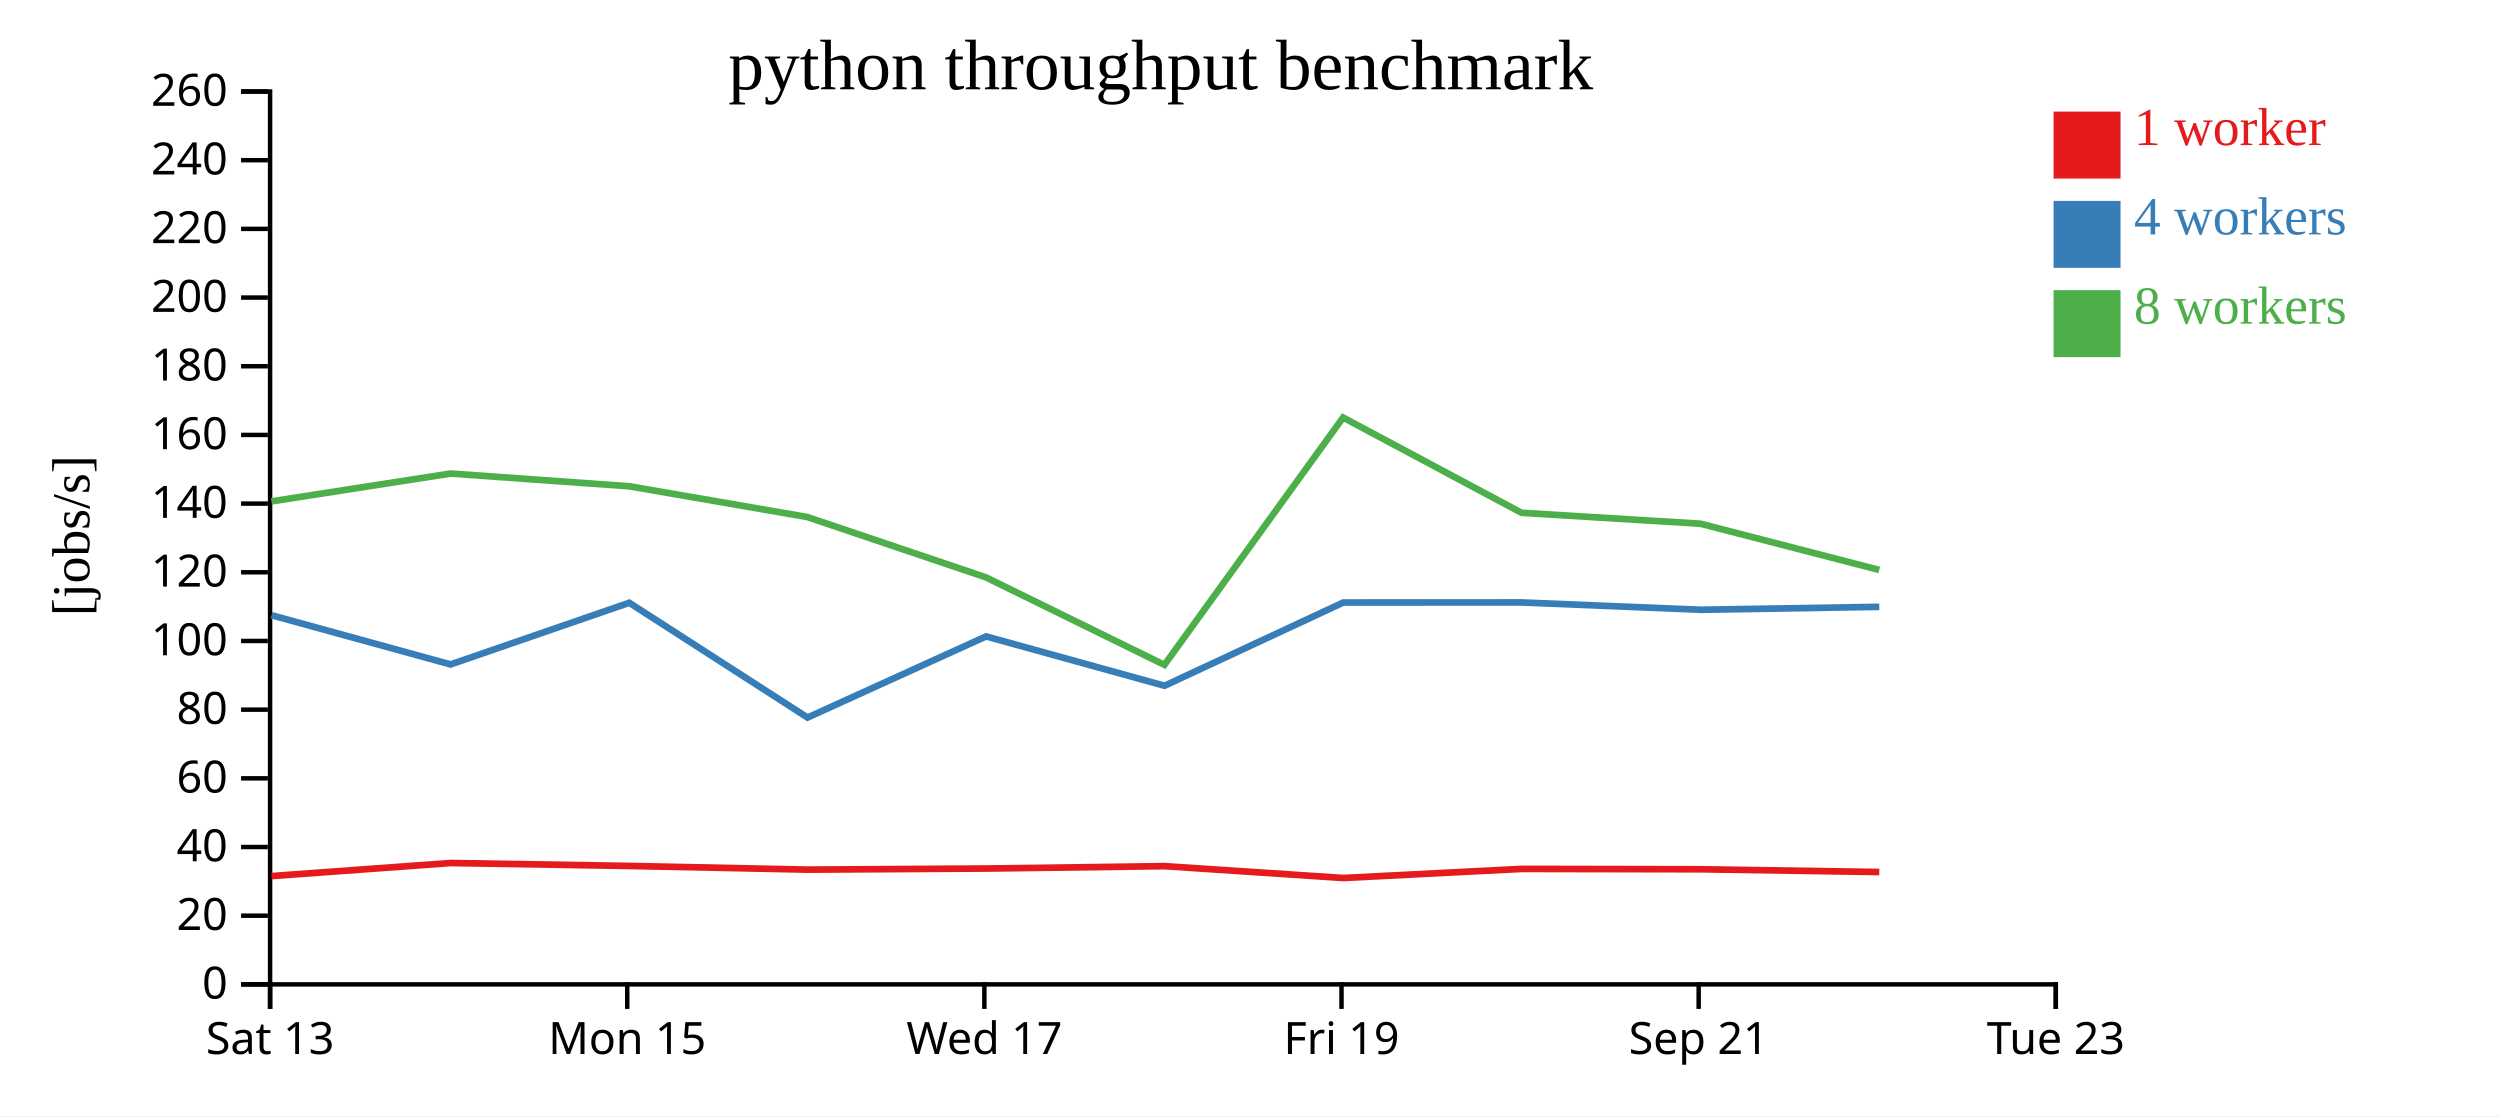
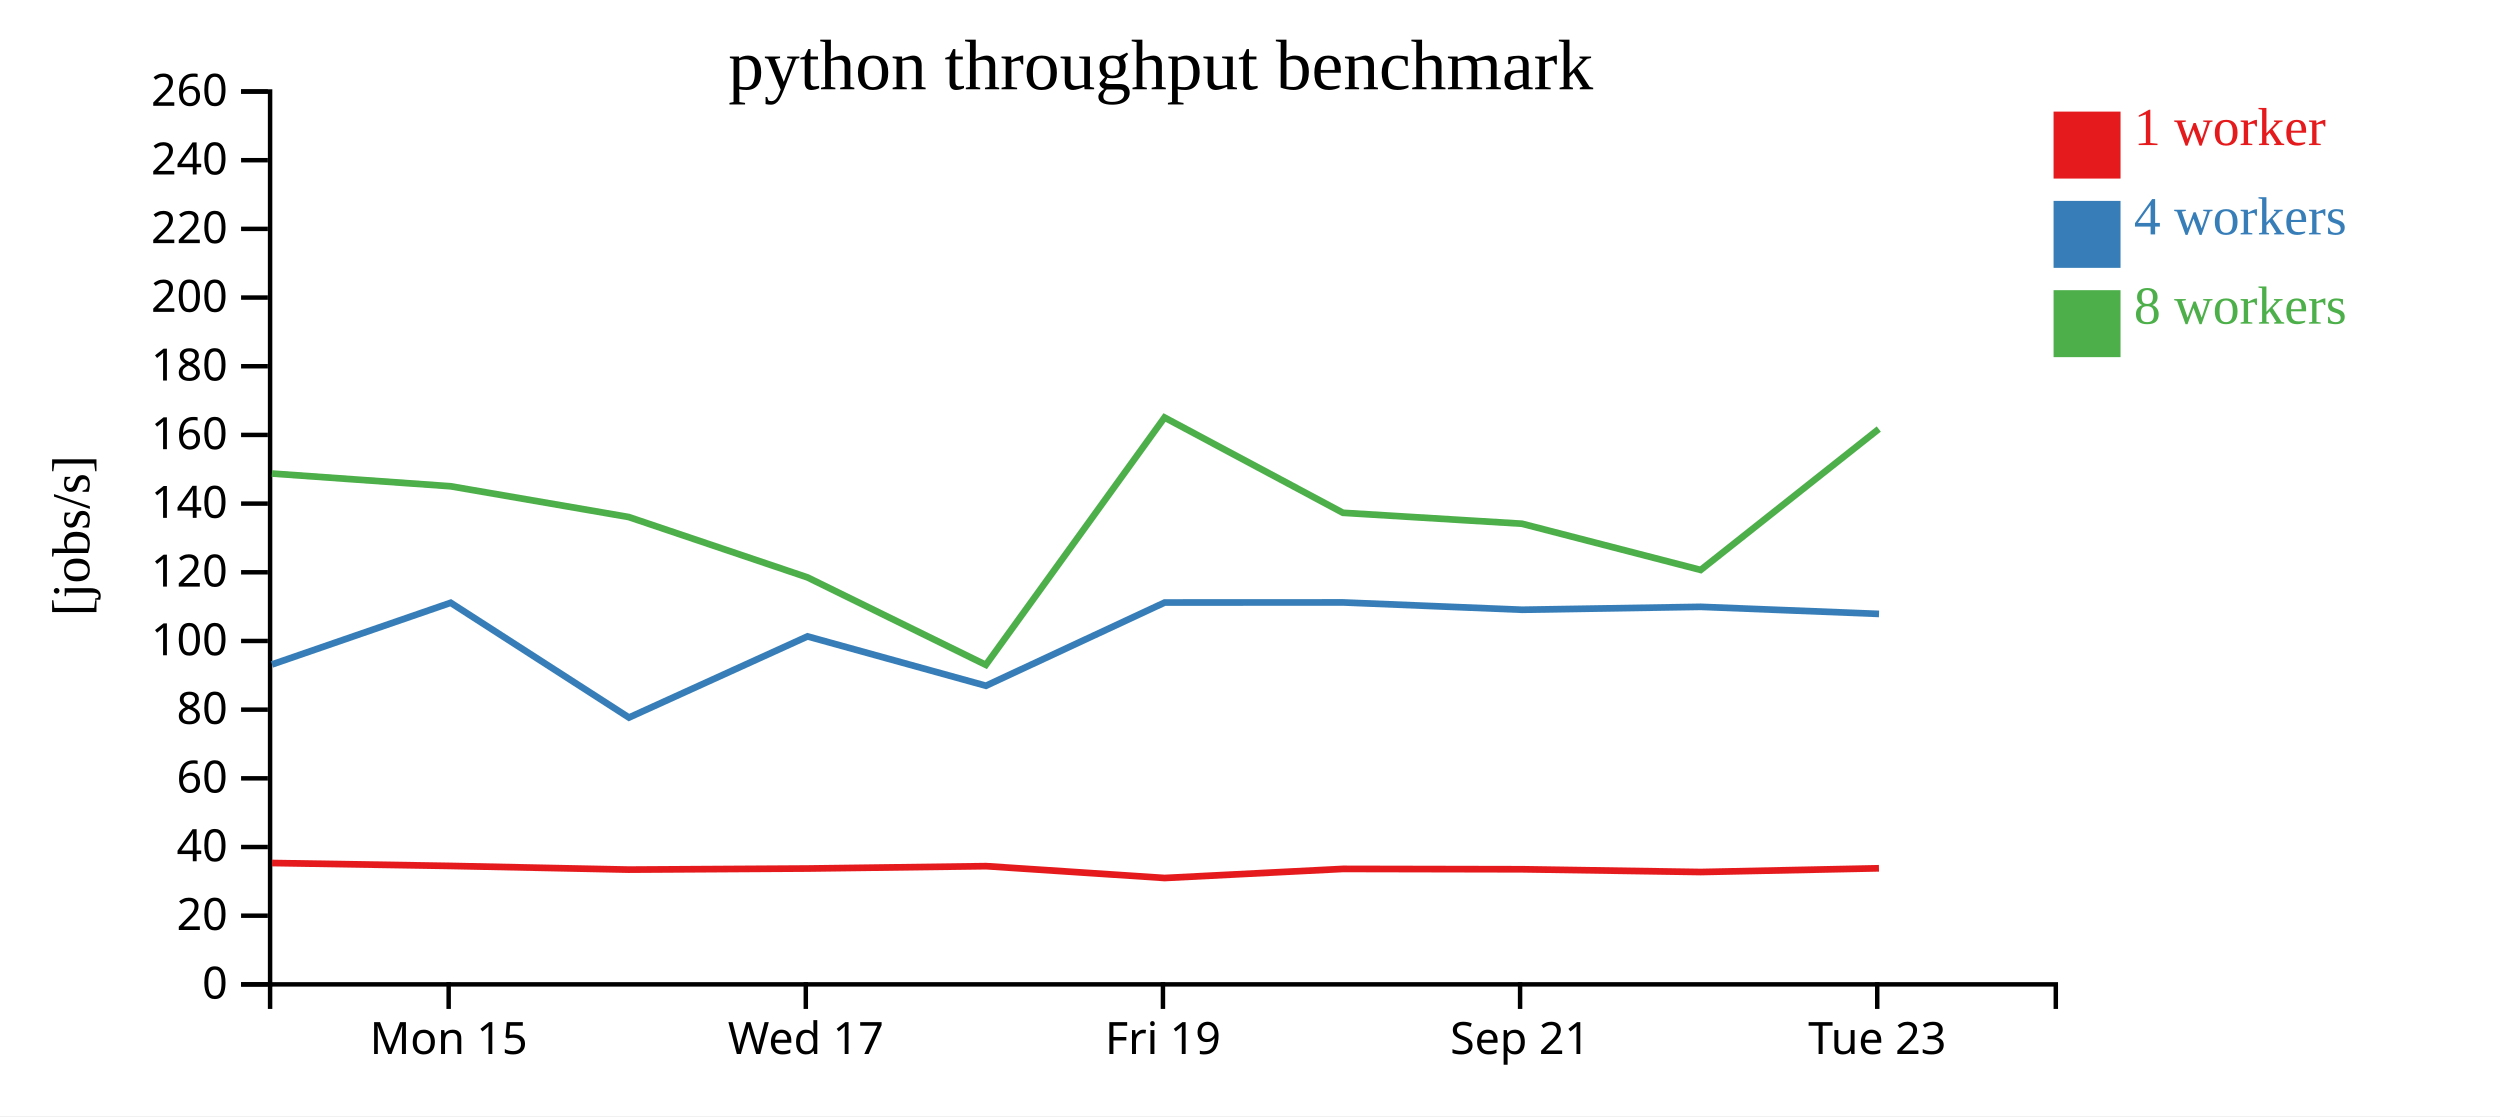
<svg xmlns="http://www.w3.org/2000/svg" width="560" height="250">
  <rect width="100%" height="100%" fill="white" />
  <g transform="translate(60,20)">
    <g transform="translate(0,200)" fill="none" font-size="10" font-family="sans-serif" text-anchor="middle">
      <path class="domain" stroke="currentColor" d="M0.5,6V0.5H400.5V6" />
-       <g class="tick" opacity="1" transform="translate(0.5,0)">
-         <line stroke="currentColor" y2="6" />
-         <text fill="currentColor" y="9" dy="0.71em">Sat 13</text>
-       </g>
-       <g class="tick" opacity="1" transform="translate(80.5,0)">
+       <g class="tick" opacity="1" transform="translate(40.5,0)">
        <line stroke="currentColor" y2="6" />
        <text fill="currentColor" y="9" dy="0.71em">Mon 15</text>
      </g>
-       <g class="tick" opacity="1" transform="translate(160.5,0)">
+       <g class="tick" opacity="1" transform="translate(120.5,0)">
        <line stroke="currentColor" y2="6" />
        <text fill="currentColor" y="9" dy="0.71em">Wed 17</text>
      </g>
-       <g class="tick" opacity="1" transform="translate(240.5,0)">
+       <g class="tick" opacity="1" transform="translate(200.5,0)">
        <line stroke="currentColor" y2="6" />
        <text fill="currentColor" y="9" dy="0.71em">Fri 19</text>
      </g>
-       <g class="tick" opacity="1" transform="translate(320.5,0)">
+       <g class="tick" opacity="1" transform="translate(280.5,0)">
        <line stroke="currentColor" y2="6" />
        <text fill="currentColor" y="9" dy="0.71em">Sep 21</text>
      </g>
-       <g class="tick" opacity="1" transform="translate(400.5,0)">
+       <g class="tick" opacity="1" transform="translate(360.5,0)">
        <line stroke="currentColor" y2="6" />
        <text fill="currentColor" y="9" dy="0.71em">Tue 23</text>
      </g>
    </g>
    <g fill="none" font-size="10" font-family="sans-serif" text-anchor="end">
      <path class="domain" stroke="currentColor" d="M-6,200.5H0.5V0.5H-6" />
      <g class="tick" opacity="1" transform="translate(0,200.5)">
        <line stroke="currentColor" x2="-6" />
        <text fill="currentColor" x="-9" dy="0.32em">0</text>
      </g>
      <g class="tick" opacity="1" transform="translate(0,185.1154)">
        <line stroke="currentColor" x2="-6" />
        <text fill="currentColor" x="-9" dy="0.32em">20</text>
      </g>
      <g class="tick" opacity="1" transform="translate(0,169.7308)">
        <line stroke="currentColor" x2="-6" />
        <text fill="currentColor" x="-9" dy="0.32em">40</text>
      </g>
      <g class="tick" opacity="1" transform="translate(0,154.3462)">
        <line stroke="currentColor" x2="-6" />
        <text fill="currentColor" x="-9" dy="0.32em">60</text>
      </g>
      <g class="tick" opacity="1" transform="translate(0,138.9615)">
        <line stroke="currentColor" x2="-6" />
        <text fill="currentColor" x="-9" dy="0.32em">80</text>
      </g>
      <g class="tick" opacity="1" transform="translate(0,123.5769)">
        <line stroke="currentColor" x2="-6" />
        <text fill="currentColor" x="-9" dy="0.32em">100</text>
      </g>
      <g class="tick" opacity="1" transform="translate(0,108.1923)">
        <line stroke="currentColor" x2="-6" />
        <text fill="currentColor" x="-9" dy="0.32em">120</text>
      </g>
      <g class="tick" opacity="1" transform="translate(0,92.80769)">
        <line stroke="currentColor" x2="-6" />
        <text fill="currentColor" x="-9" dy="0.32em">140</text>
      </g>
      <g class="tick" opacity="1" transform="translate(0,77.42308)">
        <line stroke="currentColor" x2="-6" />
        <text fill="currentColor" x="-9" dy="0.32em">160</text>
      </g>
      <g class="tick" opacity="1" transform="translate(0,62.03846)">
        <line stroke="currentColor" x2="-6" />
        <text fill="currentColor" x="-9" dy="0.32em">180</text>
      </g>
      <g class="tick" opacity="1" transform="translate(0,46.65385)">
        <line stroke="currentColor" x2="-6" />
        <text fill="currentColor" x="-9" dy="0.32em">200</text>
      </g>
      <g class="tick" opacity="1" transform="translate(0,31.26923)">
        <line stroke="currentColor" x2="-6" />
        <text fill="currentColor" x="-9" dy="0.32em">220</text>
      </g>
      <g class="tick" opacity="1" transform="translate(0,15.88462)">
        <line stroke="currentColor" x2="-6" />
        <text fill="currentColor" x="-9" dy="0.32em">240</text>
      </g>
      <g class="tick" opacity="1" transform="translate(0,0.5)">
        <line stroke="currentColor" x2="-6" />
        <text fill="currentColor" x="-9" dy="0.32em">260</text>
      </g>
    </g>
    <text text-anchor="middle" style="font-size: 12px" transform="rotate(-90)" y="-40" x="-100">[jobs/s]</text>
    <text text-anchor="middle" style="font-size: 16px" y="0" x="200">python throughput benchmark</text>
-     <path class="line" fill="none" stroke="#e41a1c" stroke-width="1.5" d="M0.827,176.242L40.934,173.315L80.927,173.97L120.841,174.796L160.9,174.551L200.871,174.019L240.879,176.672L280.854,174.635L320.976,174.716L360.964,175.334" />
-     <path class="line" fill="none" stroke="#377eb8" stroke-width="1.5" d="M0.823,117.811L40.925,128.836L80.952,115.021L120.885,140.731L160.88,122.555L200.846,133.611L240.891,114.965L280.837,114.946L320.943,116.587L360.961,115.931" />
-     <path class="line" fill="none" stroke="#4daf4a" stroke-width="1.5" d="M0.807,92.305L40.905,86.074L80.927,88.925L120.83,95.815L160.859,109.332L200.83,128.933L240.85,73.523L280.818,94.866L320.932,97.317L360.951,107.67" />
+     <path class="line" fill="none" stroke="#e41a1c" stroke-width="1.5" d="M0.934,173.315L40.927,173.97L80.841,174.796L120.9,174.551L160.871,174.019L200.879,176.672L240.854,174.635L280.976,174.716L320.964,175.334L360.882,174.497" />
+     <path class="line" fill="none" stroke="#377eb8" stroke-width="1.5" d="M0.925,128.836L40.952,115.021L80.885,140.731L120.88,122.555L160.846,133.611L200.891,114.965L240.837,114.946L280.943,116.587L320.961,115.931L360.902,117.518" />
+     <path class="line" fill="none" stroke="#4daf4a" stroke-width="1.5" d="M0.905,86.074L40.927,88.925L80.83,95.815L120.859,109.332L160.83,128.933L200.85,73.523L240.818,94.866L280.932,97.317L320.951,107.67L360.844,76.104" />
    <rect class="dot" x="400" y="5" width="15" height="15" style="fill: #e41a1c;" />
    <rect class="dot" x="400" y="25" width="15" height="15" style="fill: #377eb8;" />
    <rect class="dot" x="400" y="45" width="15" height="15" style="fill: #4daf4a;" />
    <text class="label" x="418" y="12.5" style="fill: #e41a1c; alignment-baseline: middle;" text-anchor="left">1 worker</text>
    <text class="label" x="418" y="32.5" style="fill: #377eb8; alignment-baseline: middle;" text-anchor="left">4 workers</text>
    <text class="label" x="418" y="52.5" style="fill: #4daf4a; alignment-baseline: middle;" text-anchor="left">8 workers</text>
  </g>
</svg>
